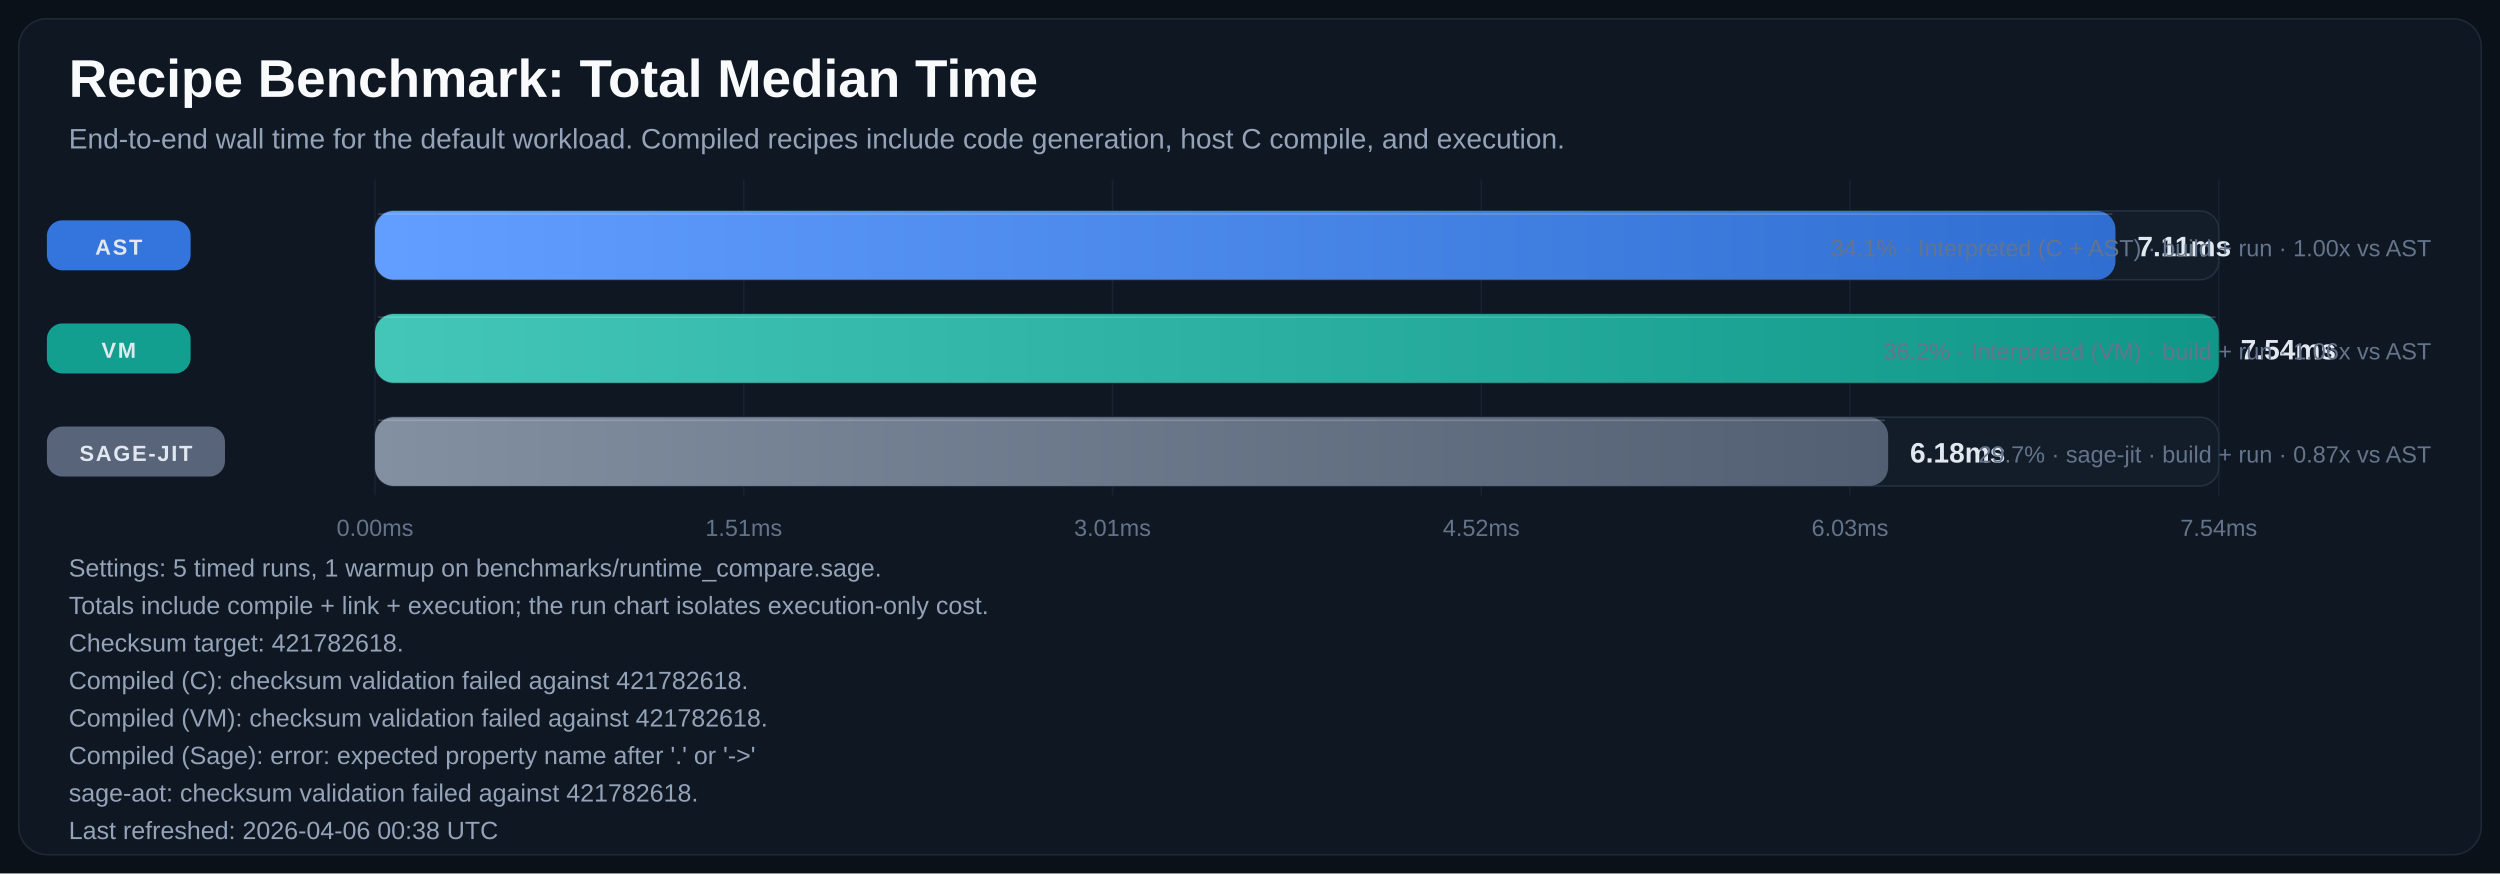
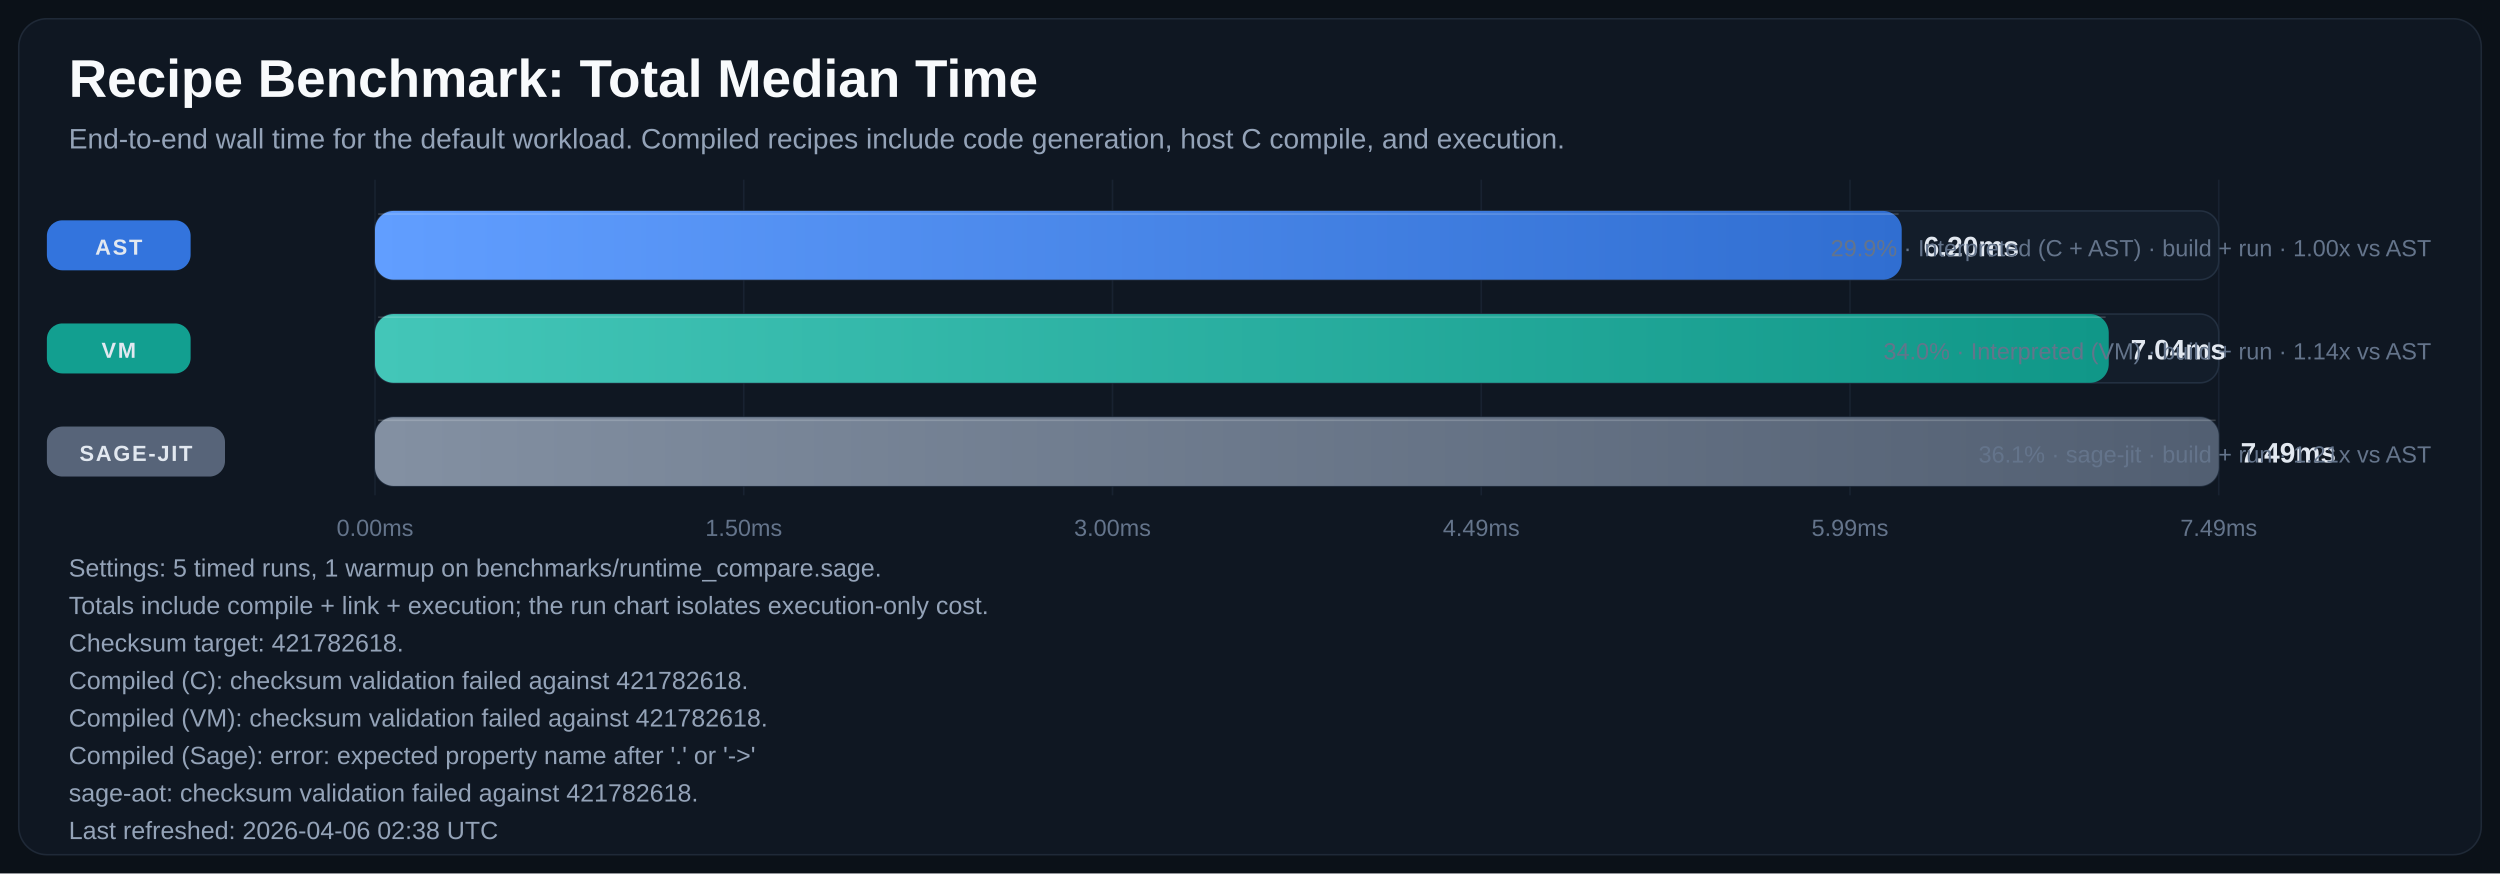
<svg xmlns="http://www.w3.org/2000/svg" width="1600" height="559" viewBox="0 0 1600 559" role="img" aria-labelledby="title desc">
  <defs>
    <linearGradient id="bar-gradient-0" x1="0%" y1="0%" x2="100%" y2="0%">
      <stop offset="0%" stop-color="#619EFF" />
      <stop offset="100%" stop-color="#306ED1" />
    </linearGradient>
    <linearGradient id="bar-gradient-1" x1="0%" y1="0%" x2="100%" y2="0%">
      <stop offset="0%" stop-color="#43C6B8" />
      <stop offset="100%" stop-color="#109788" />
    </linearGradient>
    <linearGradient id="bar-gradient-2" x1="0%" y1="0%" x2="100%" y2="0%">
      <stop offset="0%" stop-color="#8390A2" />
      <stop offset="100%" stop-color="#525F72" />
    </linearGradient>
  </defs>
  <rect width="100%" height="100%" fill="#0B1118" />
  <rect x="12" y="12" width="1576" height="535" rx="18" fill="#0F1722" stroke="#1F2937" />
  <text x="44" y="62" fill="#F8FAFC" font-size="34" font-family="Segoe UI, Arial, sans-serif" font-weight="700">Recipe Benchmark: Total Median Time</text>
  <text x="44" y="95" fill="#94A3B8" font-size="18" font-family="Segoe UI, Arial, sans-serif">End-to-end wall time for the default workload. Compiled recipes include code generation, host C compile, and execution.</text>
  <line x1="240.0" y1="115" x2="240.0" y2="317" stroke="#182231" stroke-width="1" />
  <text x="240.0" y="343" text-anchor="middle" fill="#64748B" font-size="15" font-family="Segoe UI, Arial, sans-serif">0.00ms</text>
  <line x1="476.0" y1="115" x2="476.0" y2="317" stroke="#182231" stroke-width="1" />
-   <text x="476.0" y="343" text-anchor="middle" fill="#64748B" font-size="15" font-family="Segoe UI, Arial, sans-serif">1.51ms</text>
+   <text x="476.0" y="343" text-anchor="middle" fill="#64748B" font-size="15" font-family="Segoe UI, Arial, sans-serif">1.50ms</text>
  <line x1="712.0" y1="115" x2="712.0" y2="317" stroke="#182231" stroke-width="1" />
-   <text x="712.0" y="343" text-anchor="middle" fill="#64748B" font-size="15" font-family="Segoe UI, Arial, sans-serif">3.01ms</text>
+   <text x="712.0" y="343" text-anchor="middle" fill="#64748B" font-size="15" font-family="Segoe UI, Arial, sans-serif">3.00ms</text>
  <line x1="948.0" y1="115" x2="948.0" y2="317" stroke="#182231" stroke-width="1" />
-   <text x="948.0" y="343" text-anchor="middle" fill="#64748B" font-size="15" font-family="Segoe UI, Arial, sans-serif">4.52ms</text>
+   <text x="948.0" y="343" text-anchor="middle" fill="#64748B" font-size="15" font-family="Segoe UI, Arial, sans-serif">4.49ms</text>
  <line x1="1184.0" y1="115" x2="1184.0" y2="317" stroke="#182231" stroke-width="1" />
-   <text x="1184.0" y="343" text-anchor="middle" fill="#64748B" font-size="15" font-family="Segoe UI, Arial, sans-serif">6.03ms</text>
+   <text x="1184.0" y="343" text-anchor="middle" fill="#64748B" font-size="15" font-family="Segoe UI, Arial, sans-serif">5.99ms</text>
  <line x1="1420.0" y1="115" x2="1420.0" y2="317" stroke="#182231" stroke-width="1" />
-   <text x="1420.0" y="343" text-anchor="middle" fill="#64748B" font-size="15" font-family="Segoe UI, Arial, sans-serif">7.54ms</text>
+   <text x="1420.0" y="343" text-anchor="middle" fill="#64748B" font-size="15" font-family="Segoe UI, Arial, sans-serif">7.49ms</text>
  <rect x="30" y="141.0" width="92" height="32" rx="10" fill="#3479E6" opacity="0.95" />
  <text x="76.0" y="163.0" text-anchor="middle" fill="#E2E8F0" font-size="14" font-family="Segoe UI, Arial, sans-serif" font-weight="700" letter-spacing="1.1">AST</text>
  <rect x="240" y="135" width="1180" height="44" rx="12" fill="#131D2A" stroke="#233041" />
-   <rect x="240" y="135" width="1113.9" height="44" rx="12" fill="url(#bar-gradient-0)" />
-   <line x1="242.0" y1="137.0" x2="1351.9" y2="137.0" stroke="#F8FAFC" stroke-opacity="0.18" />
-   <text x="1367.9" y="164.0" fill="#E2E8F0" font-size="18" font-family="Segoe UI, Arial, sans-serif" font-weight="700">7.11ms</text>
-   <text x="1556" y="164.0" text-anchor="end" fill="#64748B" font-size="15" font-family="Segoe UI, Arial, sans-serif">34.1% · Interpreted (C + AST) · build + run · 1.00x vs AST</text>
+   <rect x="240" y="135" width="977.1" height="44" rx="12" fill="url(#bar-gradient-0)" />
+   <line x1="242.0" y1="137.0" x2="1215.1" y2="137.0" stroke="#F8FAFC" stroke-opacity="0.18" />
+   <text x="1231.1" y="164.0" fill="#E2E8F0" font-size="18" font-family="Segoe UI, Arial, sans-serif" font-weight="700">6.20ms</text>
+   <text x="1556" y="164.0" text-anchor="end" fill="#64748B" font-size="15" font-family="Segoe UI, Arial, sans-serif">29.9% · Interpreted (C + AST) · build + run · 1.00x vs AST</text>
  <rect x="30" y="207.0" width="92" height="32" rx="10" fill="#12A695" opacity="0.95" />
  <text x="76.0" y="229.0" text-anchor="middle" fill="#E2E8F0" font-size="14" font-family="Segoe UI, Arial, sans-serif" font-weight="700" letter-spacing="1.1">VM</text>
  <rect x="240" y="201" width="1180" height="44" rx="12" fill="#131D2A" stroke="#233041" />
-   <rect x="240" y="201" width="1180.0" height="44" rx="12" fill="url(#bar-gradient-1)" />
-   <line x1="242.0" y1="203.0" x2="1418.0" y2="203.0" stroke="#F8FAFC" stroke-opacity="0.18" />
-   <text x="1434.0" y="230.0" fill="#E2E8F0" font-size="18" font-family="Segoe UI, Arial, sans-serif" font-weight="700">7.54ms</text>
-   <text x="1556" y="230.0" text-anchor="end" fill="#64748B" font-size="15" font-family="Segoe UI, Arial, sans-serif">36.2% · Interpreted (VM) · build + run · 1.06x vs AST</text>
+   <rect x="240" y="201" width="1109.6" height="44" rx="12" fill="url(#bar-gradient-1)" />
+   <line x1="242.0" y1="203.0" x2="1347.6" y2="203.0" stroke="#F8FAFC" stroke-opacity="0.18" />
+   <text x="1363.6" y="230.0" fill="#E2E8F0" font-size="18" font-family="Segoe UI, Arial, sans-serif" font-weight="700">7.04ms</text>
+   <text x="1556" y="230.0" text-anchor="end" fill="#64748B" font-size="15" font-family="Segoe UI, Arial, sans-serif">34.0% · Interpreted (VM) · build + run · 1.14x vs AST</text>
  <rect x="30" y="273.0" width="114" height="32" rx="10" fill="#5A687D" opacity="0.95" />
  <text x="87.0" y="295.0" text-anchor="middle" fill="#E2E8F0" font-size="14" font-family="Segoe UI, Arial, sans-serif" font-weight="700" letter-spacing="1.1">SAGE-JIT</text>
  <rect x="240" y="267" width="1180" height="44" rx="12" fill="#131D2A" stroke="#233041" />
-   <rect x="240" y="267" width="968.4" height="44" rx="12" fill="url(#bar-gradient-2)" />
-   <line x1="242.0" y1="269.0" x2="1206.4" y2="269.0" stroke="#F8FAFC" stroke-opacity="0.18" />
-   <text x="1222.4" y="296.0" fill="#E2E8F0" font-size="18" font-family="Segoe UI, Arial, sans-serif" font-weight="700">6.18ms</text>
-   <text x="1556" y="296.0" text-anchor="end" fill="#64748B" font-size="15" font-family="Segoe UI, Arial, sans-serif">29.7% · sage-jit · build + run · 0.87x vs AST</text>
+   <rect x="240" y="267" width="1180.0" height="44" rx="12" fill="url(#bar-gradient-2)" />
+   <line x1="242.0" y1="269.0" x2="1418.0" y2="269.0" stroke="#F8FAFC" stroke-opacity="0.18" />
+   <text x="1434.0" y="296.0" fill="#E2E8F0" font-size="18" font-family="Segoe UI, Arial, sans-serif" font-weight="700">7.49ms</text>
+   <text x="1556" y="296.0" text-anchor="end" fill="#64748B" font-size="15" font-family="Segoe UI, Arial, sans-serif">36.1% · sage-jit · build + run · 1.21x vs AST</text>
  <text x="44" y="369" fill="#94A3B8" font-size="16" font-family="Segoe UI, Arial, sans-serif">Settings: 5 timed runs, 1 warmup on benchmarks/runtime_compare.sage.</text>
  <text x="44" y="393" fill="#94A3B8" font-size="16" font-family="Segoe UI, Arial, sans-serif">Totals include compile + link + execution; the run chart isolates execution-only cost.</text>
  <text x="44" y="417" fill="#94A3B8" font-size="16" font-family="Segoe UI, Arial, sans-serif">Checksum target: 421782618.</text>
  <text x="44" y="441" fill="#94A3B8" font-size="16" font-family="Segoe UI, Arial, sans-serif">Compiled (C): checksum validation failed against 421782618.</text>
  <text x="44" y="465" fill="#94A3B8" font-size="16" font-family="Segoe UI, Arial, sans-serif">Compiled (VM): checksum validation failed against 421782618.</text>
  <text x="44" y="489" fill="#94A3B8" font-size="16" font-family="Segoe UI, Arial, sans-serif">Compiled (Sage): error: expected property name after '.' or '-&gt;'</text>
  <text x="44" y="513" fill="#94A3B8" font-size="16" font-family="Segoe UI, Arial, sans-serif">sage-aot: checksum validation failed against 421782618.</text>
-   <text x="44" y="537" fill="#94A3B8" font-size="16" font-family="Segoe UI, Arial, sans-serif">Last refreshed: 2026-04-06 00:38 UTC</text>
+   <text x="44" y="537" fill="#94A3B8" font-size="16" font-family="Segoe UI, Arial, sans-serif">Last refreshed: 2026-04-06 02:38 UTC</text>
</svg>
